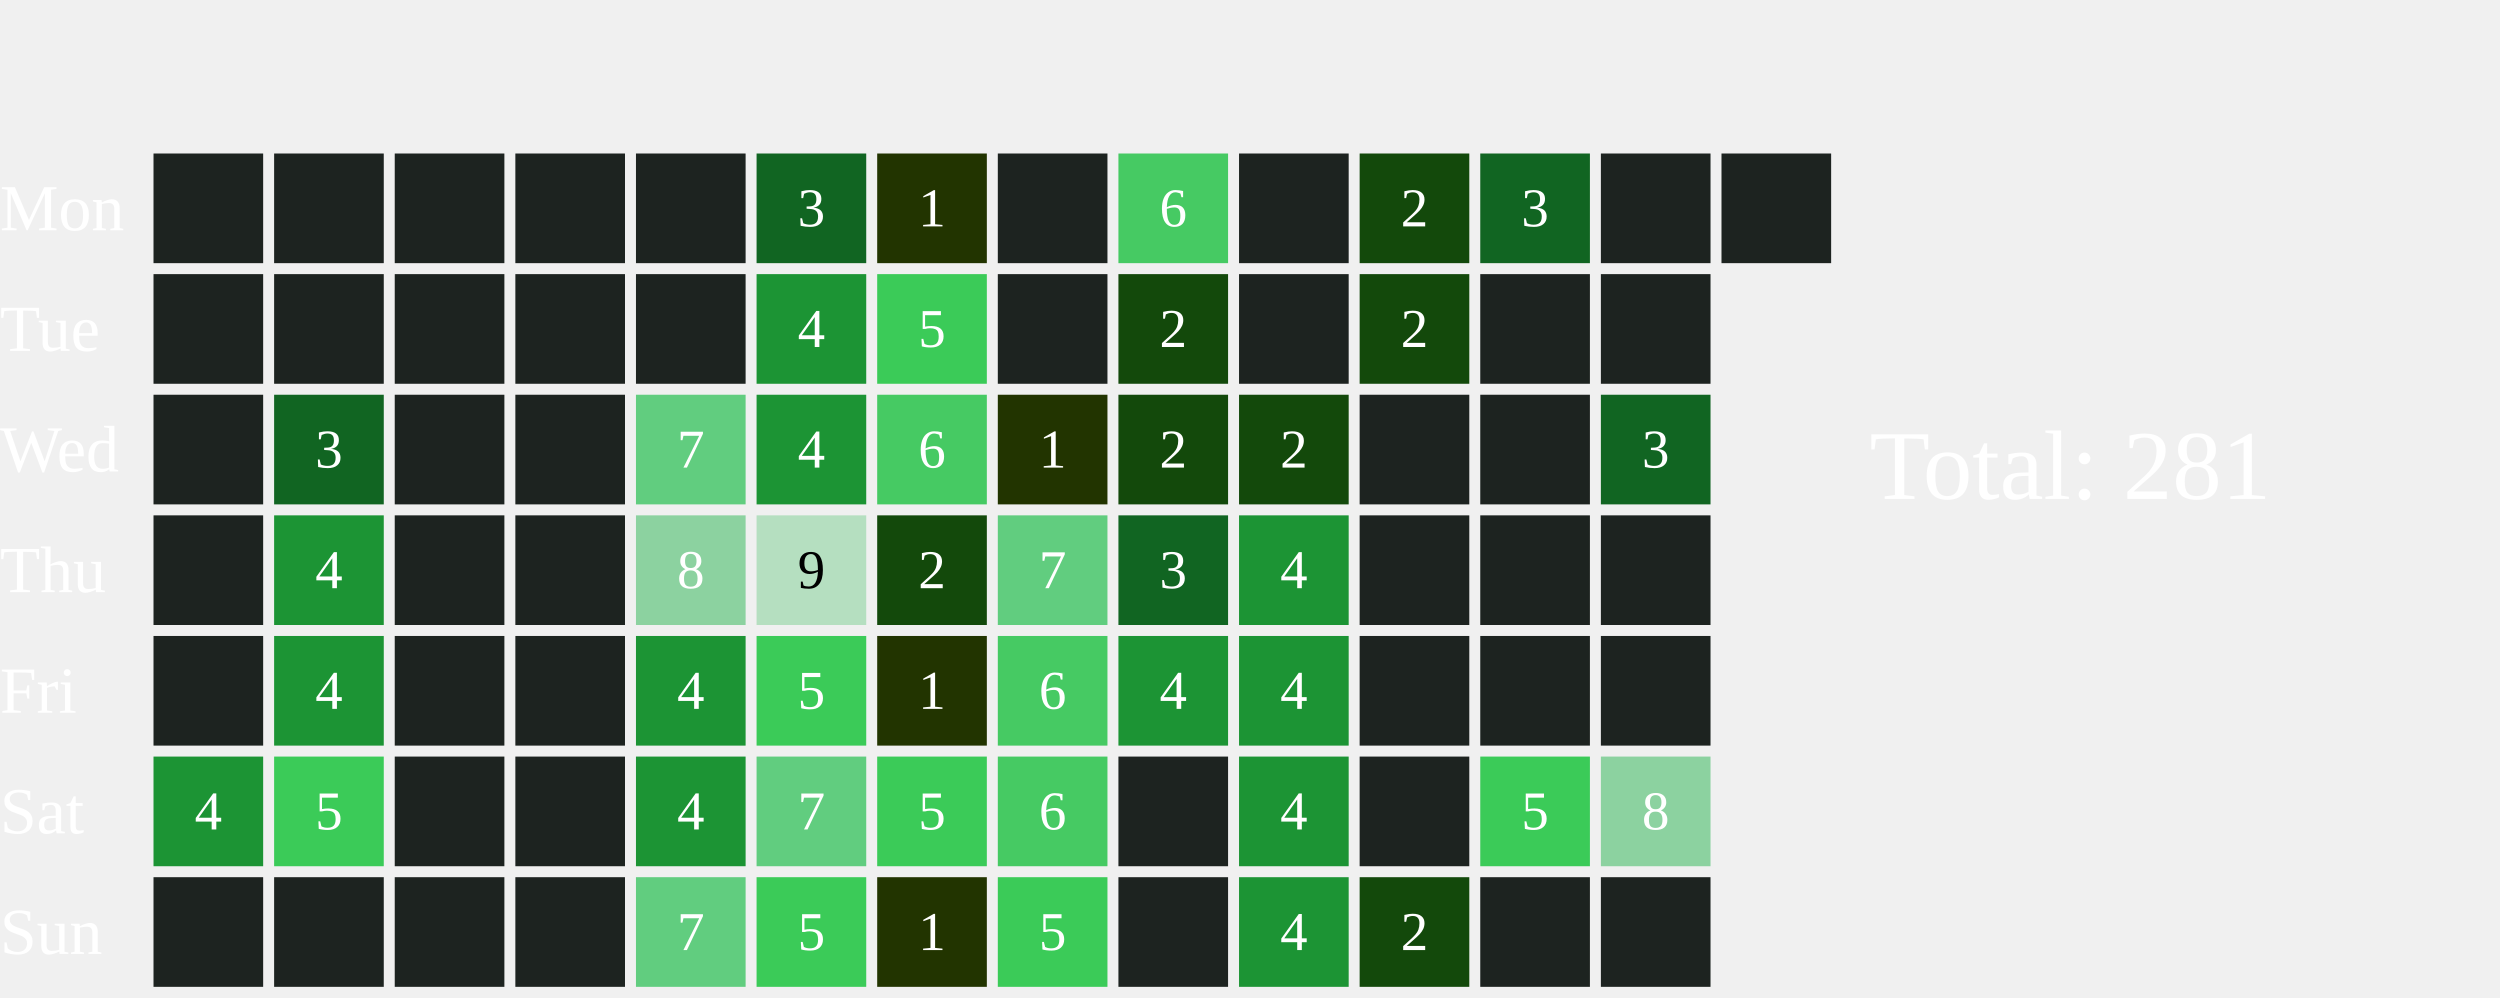
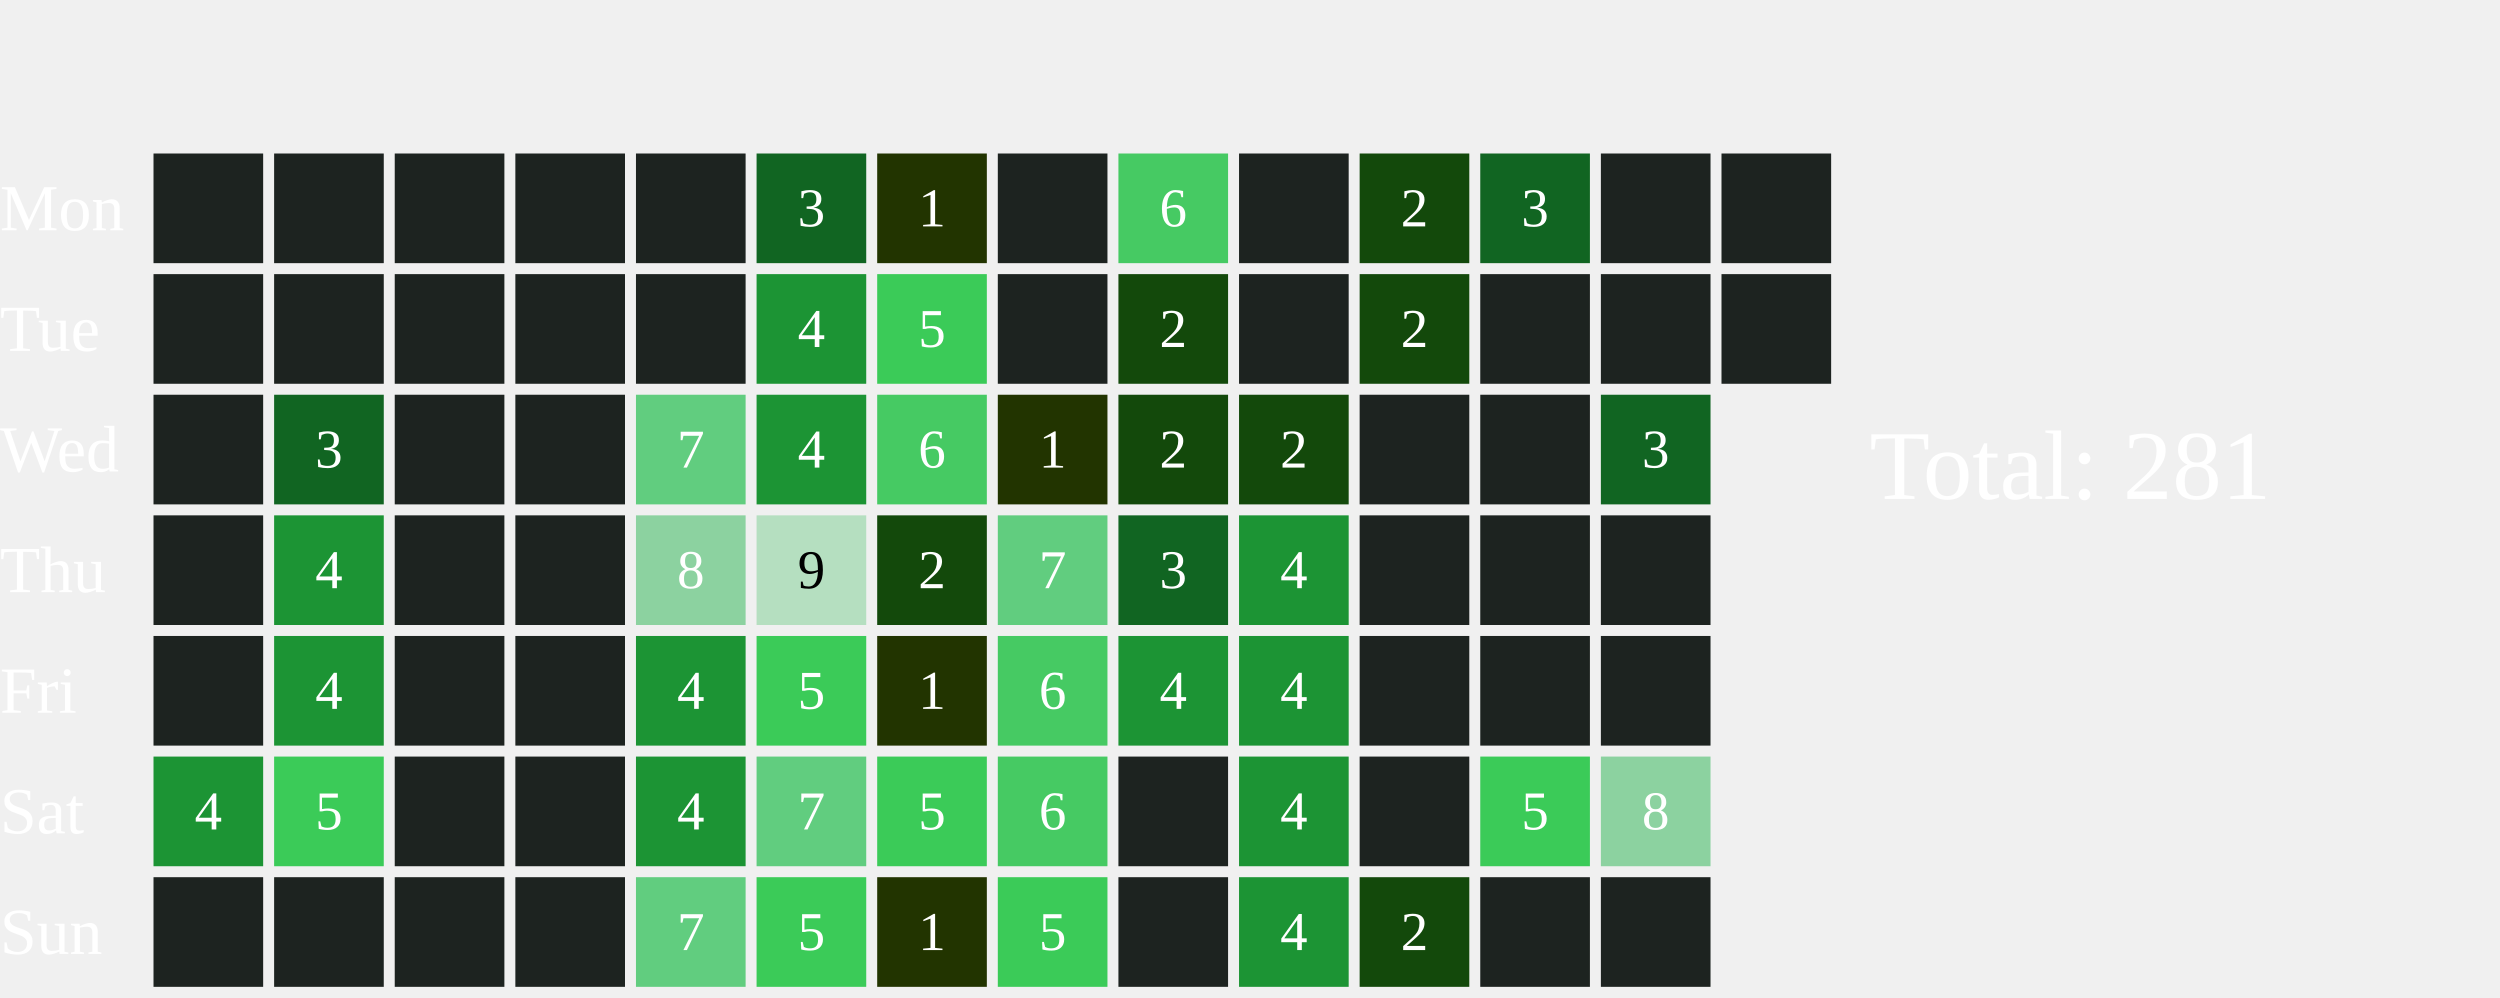
<svg xmlns="http://www.w3.org/2000/svg" width="456" height="182">
  <text x="0" y="42.0" font-size="12" fill="white">Mon</text>
  <text x="0" y="64.0" font-size="12" fill="white">Tue</text>
  <text x="0" y="86.0" font-size="12" fill="white">Wed</text>
  <text x="0" y="108.0" font-size="12" fill="white">Thu</text>
  <text x="0" y="130.0" font-size="12" fill="white">Fri</text>
  <text x="0" y="152.0" font-size="12" fill="white">Sat</text>
  <text x="0" y="174.0" font-size="12" fill="white">Sun</text>
  <rect x="28" y="28" width="20" height="20" fill="#1D2320">
    </rect>
  <rect x="28" y="50" width="20" height="20" fill="#1D2320">
    </rect>
  <rect x="28" y="72" width="20" height="20" fill="#1D2320">
    </rect>
  <rect x="28" y="94" width="20" height="20" fill="#1D2320">
    </rect>
  <rect x="28" y="116" width="20" height="20" fill="#1D2320">
    </rect>
  <rect x="28" y="138" width="20" height="20" fill="#1C9434">
    </rect>
  <text x="38.0" y="149.0" font-size="10" fill="white" text-anchor="middle" dominant-baseline="middle" pointer-events="none">4</text>
  <rect x="28" y="160" width="20" height="20" fill="#1D2320">
    </rect>
  <rect x="50" y="28" width="20" height="20" fill="#1D2320">
    </rect>
  <rect x="50" y="50" width="20" height="20" fill="#1D2320">
    </rect>
  <rect x="50" y="72" width="20" height="20" fill="#116522">
    </rect>
  <text x="60.0" y="83.0" font-size="10" fill="white" text-anchor="middle" dominant-baseline="middle" pointer-events="none">3</text>
  <rect x="50" y="94" width="20" height="20" fill="#1C9434">
    </rect>
  <text x="60.0" y="105.0" font-size="10" fill="white" text-anchor="middle" dominant-baseline="middle" pointer-events="none">4</text>
  <rect x="50" y="116" width="20" height="20" fill="#1C9434">
    </rect>
  <text x="60.0" y="127.0" font-size="10" fill="white" text-anchor="middle" dominant-baseline="middle" pointer-events="none">4</text>
  <rect x="50" y="138" width="20" height="20" fill="#3BCB58">
    </rect>
  <text x="60.0" y="149.0" font-size="10" fill="white" text-anchor="middle" dominant-baseline="middle" pointer-events="none">5</text>
  <rect x="50" y="160" width="20" height="20" fill="#1D2320">
    </rect>
  <rect x="72" y="28" width="20" height="20" fill="#1D2320">
    </rect>
  <rect x="72" y="50" width="20" height="20" fill="#1D2320">
    </rect>
  <rect x="72" y="72" width="20" height="20" fill="#1D2320">
    </rect>
  <rect x="72" y="94" width="20" height="20" fill="#1D2320">
    </rect>
  <rect x="72" y="116" width="20" height="20" fill="#1D2320">
    </rect>
  <rect x="72" y="138" width="20" height="20" fill="#1D2320">
    </rect>
  <rect x="72" y="160" width="20" height="20" fill="#1D2320">
    </rect>
  <rect x="94" y="28" width="20" height="20" fill="#1D2320">
    </rect>
  <rect x="94" y="50" width="20" height="20" fill="#1D2320">
    </rect>
  <rect x="94" y="72" width="20" height="20" fill="#1D2320">
    </rect>
  <rect x="94" y="94" width="20" height="20" fill="#1D2320">
    </rect>
  <rect x="94" y="116" width="20" height="20" fill="#1D2320">
    </rect>
  <rect x="94" y="138" width="20" height="20" fill="#1D2320">
    </rect>
  <rect x="94" y="160" width="20" height="20" fill="#1D2320">
    </rect>
  <rect x="116" y="28" width="20" height="20" fill="#1D2320">
    </rect>
  <rect x="116" y="50" width="20" height="20" fill="#1D2320">
    </rect>
  <rect x="116" y="72" width="20" height="20" fill="#61CD7F">
    </rect>
  <text x="126.0" y="83.0" font-size="10" fill="white" text-anchor="middle" dominant-baseline="middle" pointer-events="none">7</text>
  <rect x="116" y="94" width="20" height="20" fill="#8CD2A0">
    </rect>
  <text x="126.0" y="105.0" font-size="10" fill="white" text-anchor="middle" dominant-baseline="middle" pointer-events="none">8</text>
  <rect x="116" y="116" width="20" height="20" fill="#1C9434">
    </rect>
  <text x="126.0" y="127.0" font-size="10" fill="white" text-anchor="middle" dominant-baseline="middle" pointer-events="none">4</text>
  <rect x="116" y="138" width="20" height="20" fill="#1C9434">
    </rect>
  <text x="126.0" y="149.0" font-size="10" fill="white" text-anchor="middle" dominant-baseline="middle" pointer-events="none">4</text>
  <rect x="116" y="160" width="20" height="20" fill="#61CD7F">
    </rect>
  <text x="126.0" y="171.0" font-size="10" fill="white" text-anchor="middle" dominant-baseline="middle" pointer-events="none">7</text>
  <rect x="138" y="28" width="20" height="20" fill="#116522">
    </rect>
  <text x="148.0" y="39.0" font-size="10" fill="white" text-anchor="middle" dominant-baseline="middle" pointer-events="none">3</text>
  <rect x="138" y="50" width="20" height="20" fill="#1C9434">
    </rect>
  <text x="148.0" y="61.0" font-size="10" fill="white" text-anchor="middle" dominant-baseline="middle" pointer-events="none">4</text>
  <rect x="138" y="72" width="20" height="20" fill="#1C9434">
    </rect>
  <text x="148.0" y="83.0" font-size="10" fill="white" text-anchor="middle" dominant-baseline="middle" pointer-events="none">4</text>
  <rect x="138" y="94" width="20" height="20" fill="#B5DFC0">
    </rect>
  <text x="148.0" y="105.0" font-size="10" fill="#000000" text-anchor="middle" dominant-baseline="middle" pointer-events="none">9</text>
  <rect x="138" y="116" width="20" height="20" fill="#3BCB58">
    </rect>
  <text x="148.0" y="127.0" font-size="10" fill="white" text-anchor="middle" dominant-baseline="middle" pointer-events="none">5</text>
  <rect x="138" y="138" width="20" height="20" fill="#61CD7F">
    </rect>
  <text x="148.0" y="149.0" font-size="10" fill="white" text-anchor="middle" dominant-baseline="middle" pointer-events="none">7</text>
  <rect x="138" y="160" width="20" height="20" fill="#3BCB58">
    </rect>
  <text x="148.0" y="171.0" font-size="10" fill="white" text-anchor="middle" dominant-baseline="middle" pointer-events="none">5</text>
  <rect x="160" y="28" width="20" height="20" fill="#223400">
    </rect>
  <text x="170.0" y="39.0" font-size="10" fill="white" text-anchor="middle" dominant-baseline="middle" pointer-events="none">1</text>
  <rect x="160" y="50" width="20" height="20" fill="#3BCB58">
    </rect>
  <text x="170.0" y="61.0" font-size="10" fill="white" text-anchor="middle" dominant-baseline="middle" pointer-events="none">5</text>
  <rect x="160" y="72" width="20" height="20" fill="#46CA63">
    </rect>
  <text x="170.0" y="83.0" font-size="10" fill="white" text-anchor="middle" dominant-baseline="middle" pointer-events="none">6</text>
  <rect x="160" y="94" width="20" height="20" fill="#13490b">
    </rect>
  <text x="170.0" y="105.0" font-size="10" fill="white" text-anchor="middle" dominant-baseline="middle" pointer-events="none">2</text>
  <rect x="160" y="116" width="20" height="20" fill="#223400">
    </rect>
  <text x="170.0" y="127.0" font-size="10" fill="white" text-anchor="middle" dominant-baseline="middle" pointer-events="none">1</text>
  <rect x="160" y="138" width="20" height="20" fill="#3BCB58">
    </rect>
  <text x="170.0" y="149.0" font-size="10" fill="white" text-anchor="middle" dominant-baseline="middle" pointer-events="none">5</text>
  <rect x="160" y="160" width="20" height="20" fill="#223400">
    </rect>
  <text x="170.0" y="171.0" font-size="10" fill="white" text-anchor="middle" dominant-baseline="middle" pointer-events="none">1</text>
  <rect x="182" y="28" width="20" height="20" fill="#1D2320">
    </rect>
  <rect x="182" y="50" width="20" height="20" fill="#1D2320">
    </rect>
  <rect x="182" y="72" width="20" height="20" fill="#223400">
    </rect>
  <text x="192.0" y="83.0" font-size="10" fill="white" text-anchor="middle" dominant-baseline="middle" pointer-events="none">1</text>
  <rect x="182" y="94" width="20" height="20" fill="#61CD7F">
    </rect>
  <text x="192.0" y="105.0" font-size="10" fill="white" text-anchor="middle" dominant-baseline="middle" pointer-events="none">7</text>
  <rect x="182" y="116" width="20" height="20" fill="#46CA63">
    </rect>
  <text x="192.0" y="127.0" font-size="10" fill="white" text-anchor="middle" dominant-baseline="middle" pointer-events="none">6</text>
  <rect x="182" y="138" width="20" height="20" fill="#46CA63">
    </rect>
  <text x="192.0" y="149.0" font-size="10" fill="white" text-anchor="middle" dominant-baseline="middle" pointer-events="none">6</text>
  <rect x="182" y="160" width="20" height="20" fill="#3BCB58">
    </rect>
  <text x="192.0" y="171.0" font-size="10" fill="white" text-anchor="middle" dominant-baseline="middle" pointer-events="none">5</text>
  <rect x="204" y="28" width="20" height="20" fill="#46CA63">
    </rect>
  <text x="214.0" y="39.0" font-size="10" fill="white" text-anchor="middle" dominant-baseline="middle" pointer-events="none">6</text>
  <rect x="204" y="50" width="20" height="20" fill="#13490b">
    </rect>
  <text x="214.0" y="61.0" font-size="10" fill="white" text-anchor="middle" dominant-baseline="middle" pointer-events="none">2</text>
  <rect x="204" y="72" width="20" height="20" fill="#13490b">
    </rect>
  <text x="214.0" y="83.0" font-size="10" fill="white" text-anchor="middle" dominant-baseline="middle" pointer-events="none">2</text>
  <rect x="204" y="94" width="20" height="20" fill="#116522">
    </rect>
  <text x="214.0" y="105.0" font-size="10" fill="white" text-anchor="middle" dominant-baseline="middle" pointer-events="none">3</text>
  <rect x="204" y="116" width="20" height="20" fill="#1C9434">
    </rect>
  <text x="214.0" y="127.0" font-size="10" fill="white" text-anchor="middle" dominant-baseline="middle" pointer-events="none">4</text>
  <rect x="204" y="138" width="20" height="20" fill="#1D2320">
    </rect>
  <rect x="204" y="160" width="20" height="20" fill="#1D2320">
    </rect>
  <rect x="226" y="28" width="20" height="20" fill="#1D2320">
    </rect>
  <rect x="226" y="50" width="20" height="20" fill="#1D2320">
    </rect>
  <rect x="226" y="72" width="20" height="20" fill="#13490b">
    </rect>
  <text x="236.0" y="83.0" font-size="10" fill="white" text-anchor="middle" dominant-baseline="middle" pointer-events="none">2</text>
  <rect x="226" y="94" width="20" height="20" fill="#1C9434">
    </rect>
  <text x="236.0" y="105.0" font-size="10" fill="white" text-anchor="middle" dominant-baseline="middle" pointer-events="none">4</text>
  <rect x="226" y="116" width="20" height="20" fill="#1C9434">
    </rect>
  <text x="236.0" y="127.0" font-size="10" fill="white" text-anchor="middle" dominant-baseline="middle" pointer-events="none">4</text>
  <rect x="226" y="138" width="20" height="20" fill="#1C9434">
    </rect>
  <text x="236.0" y="149.0" font-size="10" fill="white" text-anchor="middle" dominant-baseline="middle" pointer-events="none">4</text>
  <rect x="226" y="160" width="20" height="20" fill="#1C9434">
    </rect>
  <text x="236.0" y="171.0" font-size="10" fill="white" text-anchor="middle" dominant-baseline="middle" pointer-events="none">4</text>
  <rect x="248" y="28" width="20" height="20" fill="#13490b">
    </rect>
  <text x="258.0" y="39.0" font-size="10" fill="white" text-anchor="middle" dominant-baseline="middle" pointer-events="none">2</text>
  <rect x="248" y="50" width="20" height="20" fill="#13490b">
    </rect>
  <text x="258.0" y="61.0" font-size="10" fill="white" text-anchor="middle" dominant-baseline="middle" pointer-events="none">2</text>
  <rect x="248" y="72" width="20" height="20" fill="#1D2320">
    </rect>
  <rect x="248" y="94" width="20" height="20" fill="#1D2320">
    </rect>
  <rect x="248" y="116" width="20" height="20" fill="#1D2320">
    </rect>
  <rect x="248" y="138" width="20" height="20" fill="#1D2320">
    </rect>
  <rect x="248" y="160" width="20" height="20" fill="#13490b">
    </rect>
  <text x="258.0" y="171.0" font-size="10" fill="white" text-anchor="middle" dominant-baseline="middle" pointer-events="none">2</text>
  <rect x="270" y="28" width="20" height="20" fill="#116522">
    </rect>
  <text x="280.0" y="39.0" font-size="10" fill="white" text-anchor="middle" dominant-baseline="middle" pointer-events="none">3</text>
  <rect x="270" y="50" width="20" height="20" fill="#1D2320">
    </rect>
  <rect x="270" y="72" width="20" height="20" fill="#1D2320">
    </rect>
  <rect x="270" y="94" width="20" height="20" fill="#1D2320">
    </rect>
  <rect x="270" y="116" width="20" height="20" fill="#1D2320">
    </rect>
  <rect x="270" y="138" width="20" height="20" fill="#3BCB58">
    </rect>
  <text x="280.0" y="149.0" font-size="10" fill="white" text-anchor="middle" dominant-baseline="middle" pointer-events="none">5</text>
  <rect x="270" y="160" width="20" height="20" fill="#1D2320">
    </rect>
  <rect x="292" y="28" width="20" height="20" fill="#1D2320">
    </rect>
  <rect x="292" y="50" width="20" height="20" fill="#1D2320">
    </rect>
  <rect x="292" y="72" width="20" height="20" fill="#116522">
    </rect>
  <text x="302.0" y="83.0" font-size="10" fill="white" text-anchor="middle" dominant-baseline="middle" pointer-events="none">3</text>
  <rect x="292" y="94" width="20" height="20" fill="#1D2320">
    </rect>
  <rect x="292" y="116" width="20" height="20" fill="#1D2320">
    </rect>
  <rect x="292" y="138" width="20" height="20" fill="#8CD2A0">
    </rect>
  <text x="302.0" y="149.0" font-size="10" fill="white" text-anchor="middle" dominant-baseline="middle" pointer-events="none">8</text>
  <rect x="292" y="160" width="20" height="20" fill="#1D2320">
    </rect>
  <rect x="314" y="28" width="20" height="20" fill="#1D2320">
    </rect>
+   <rect x="314" y="50" width="20" height="20" fill="#1D2320">
+     </rect>
  <text x="341" y="91.0" font-size="18" fill="white">Total: 281</text>
</svg>
